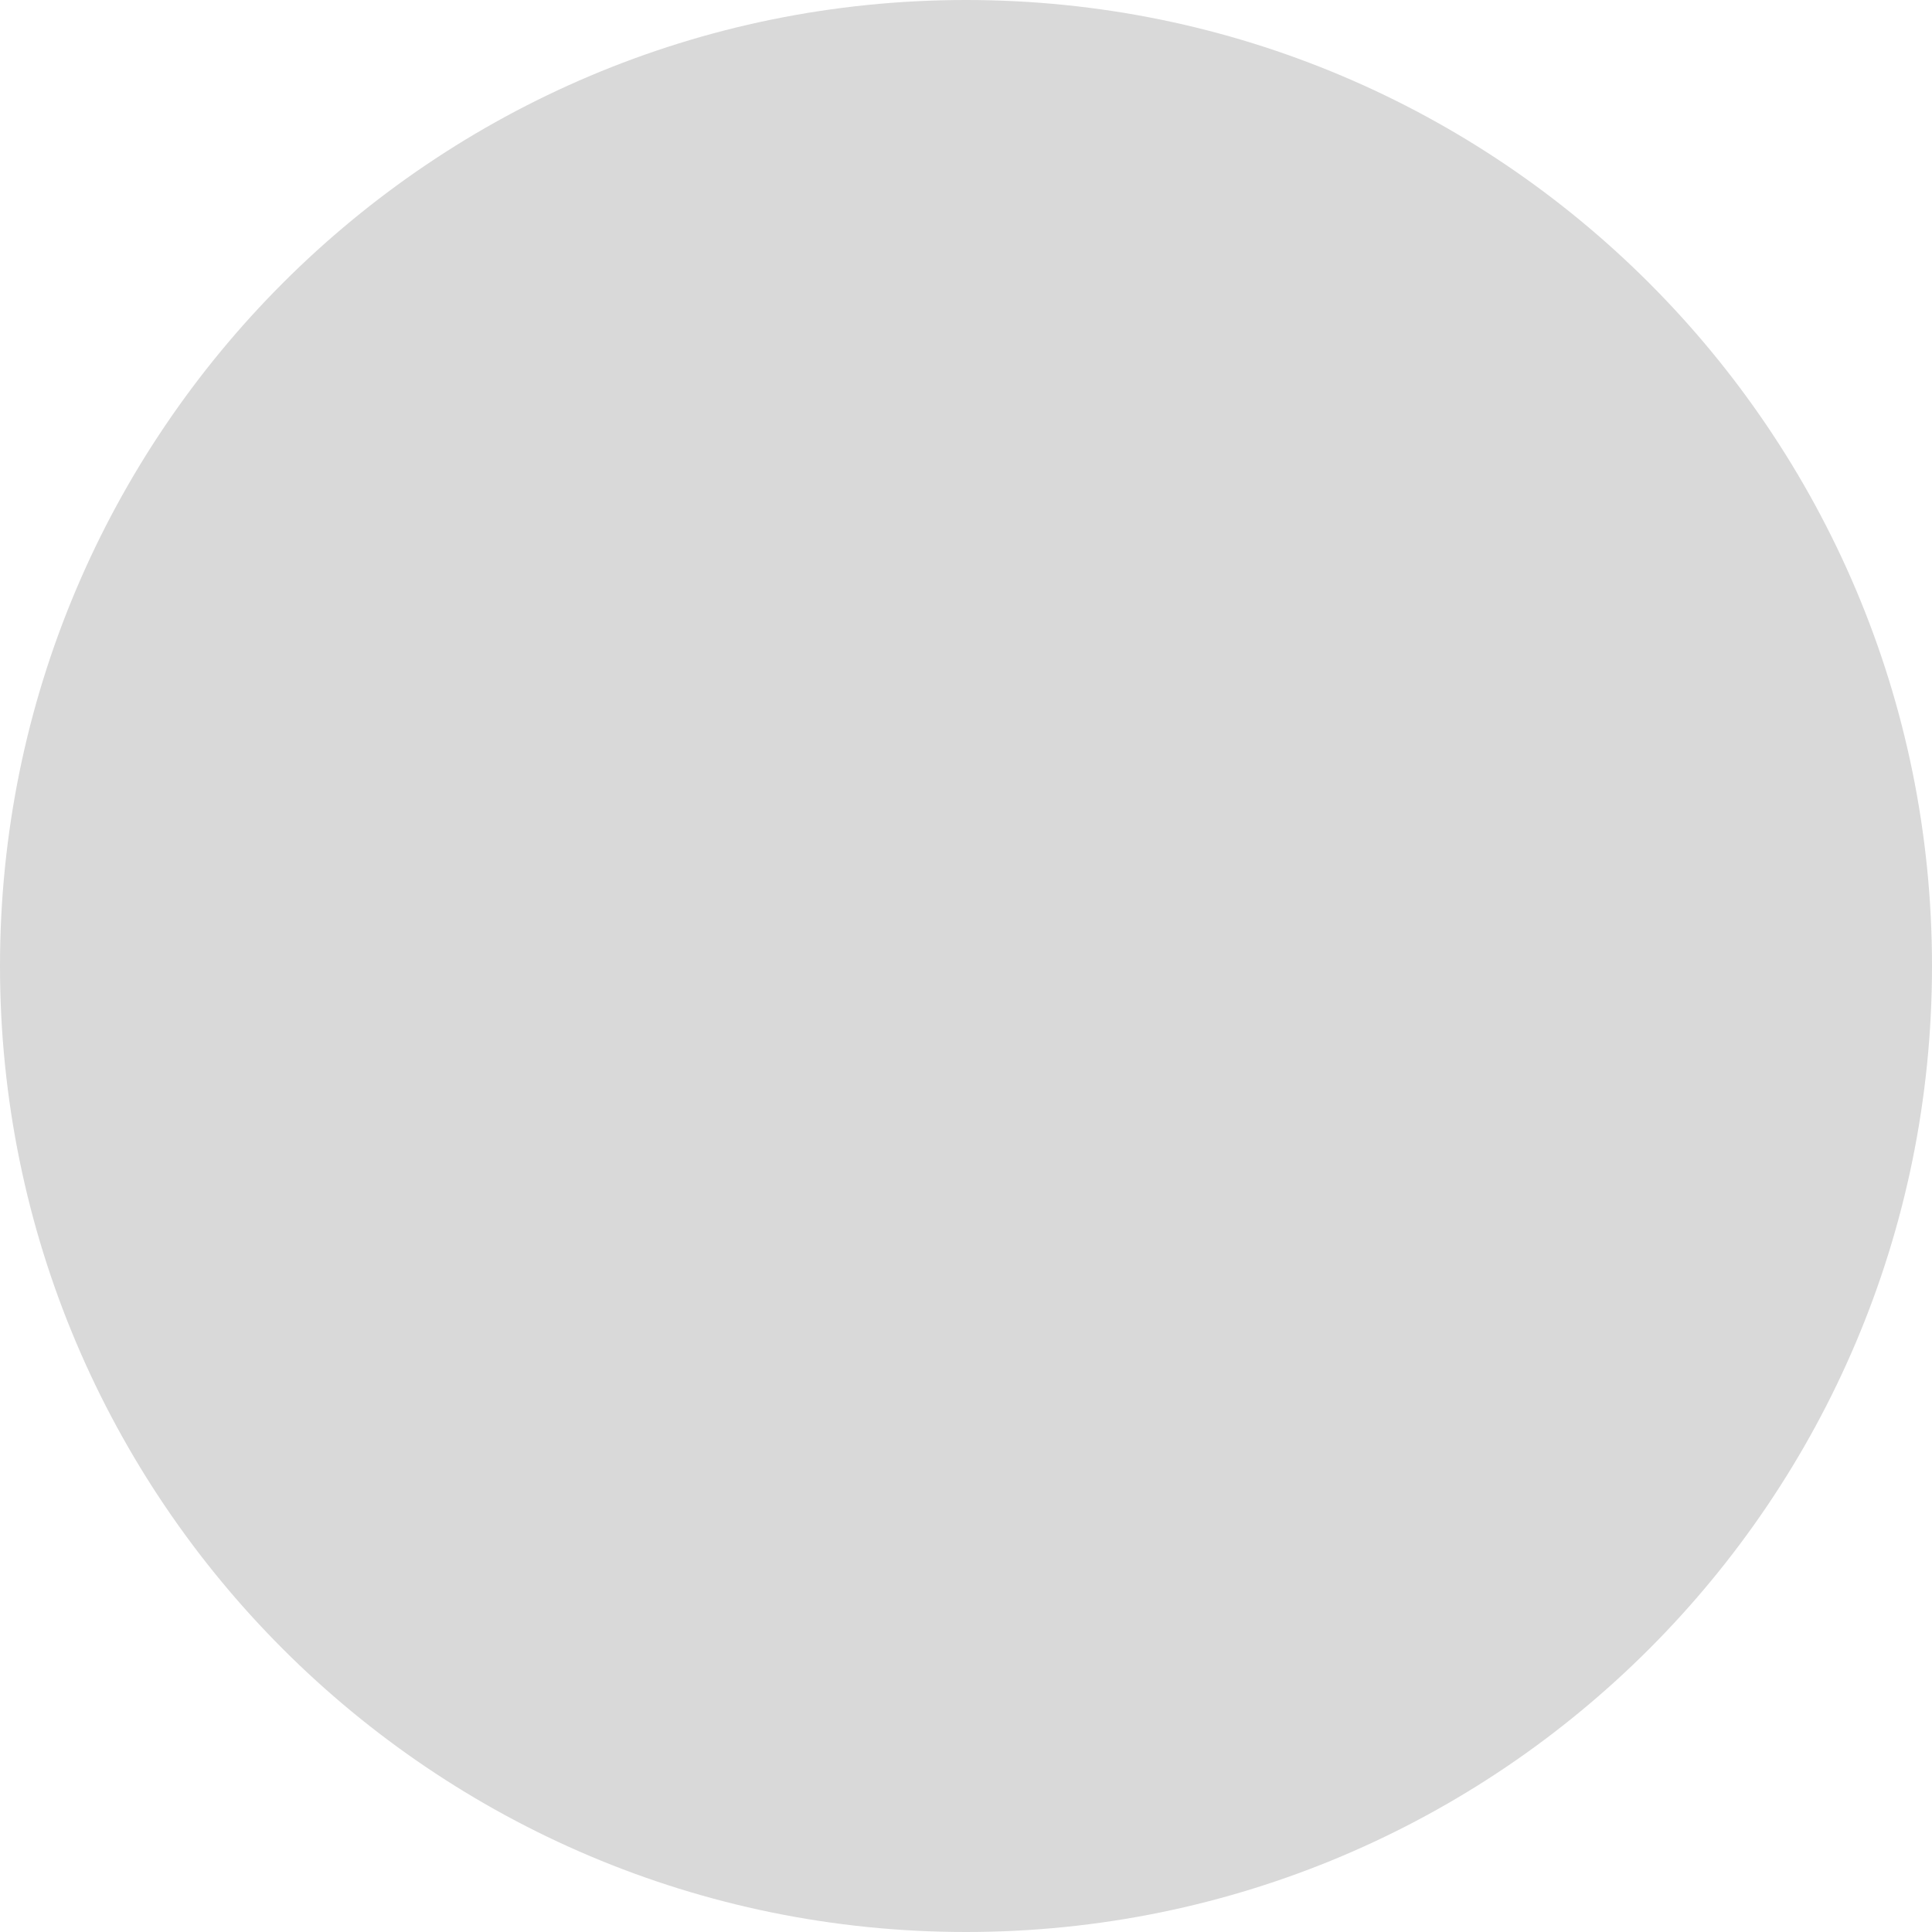
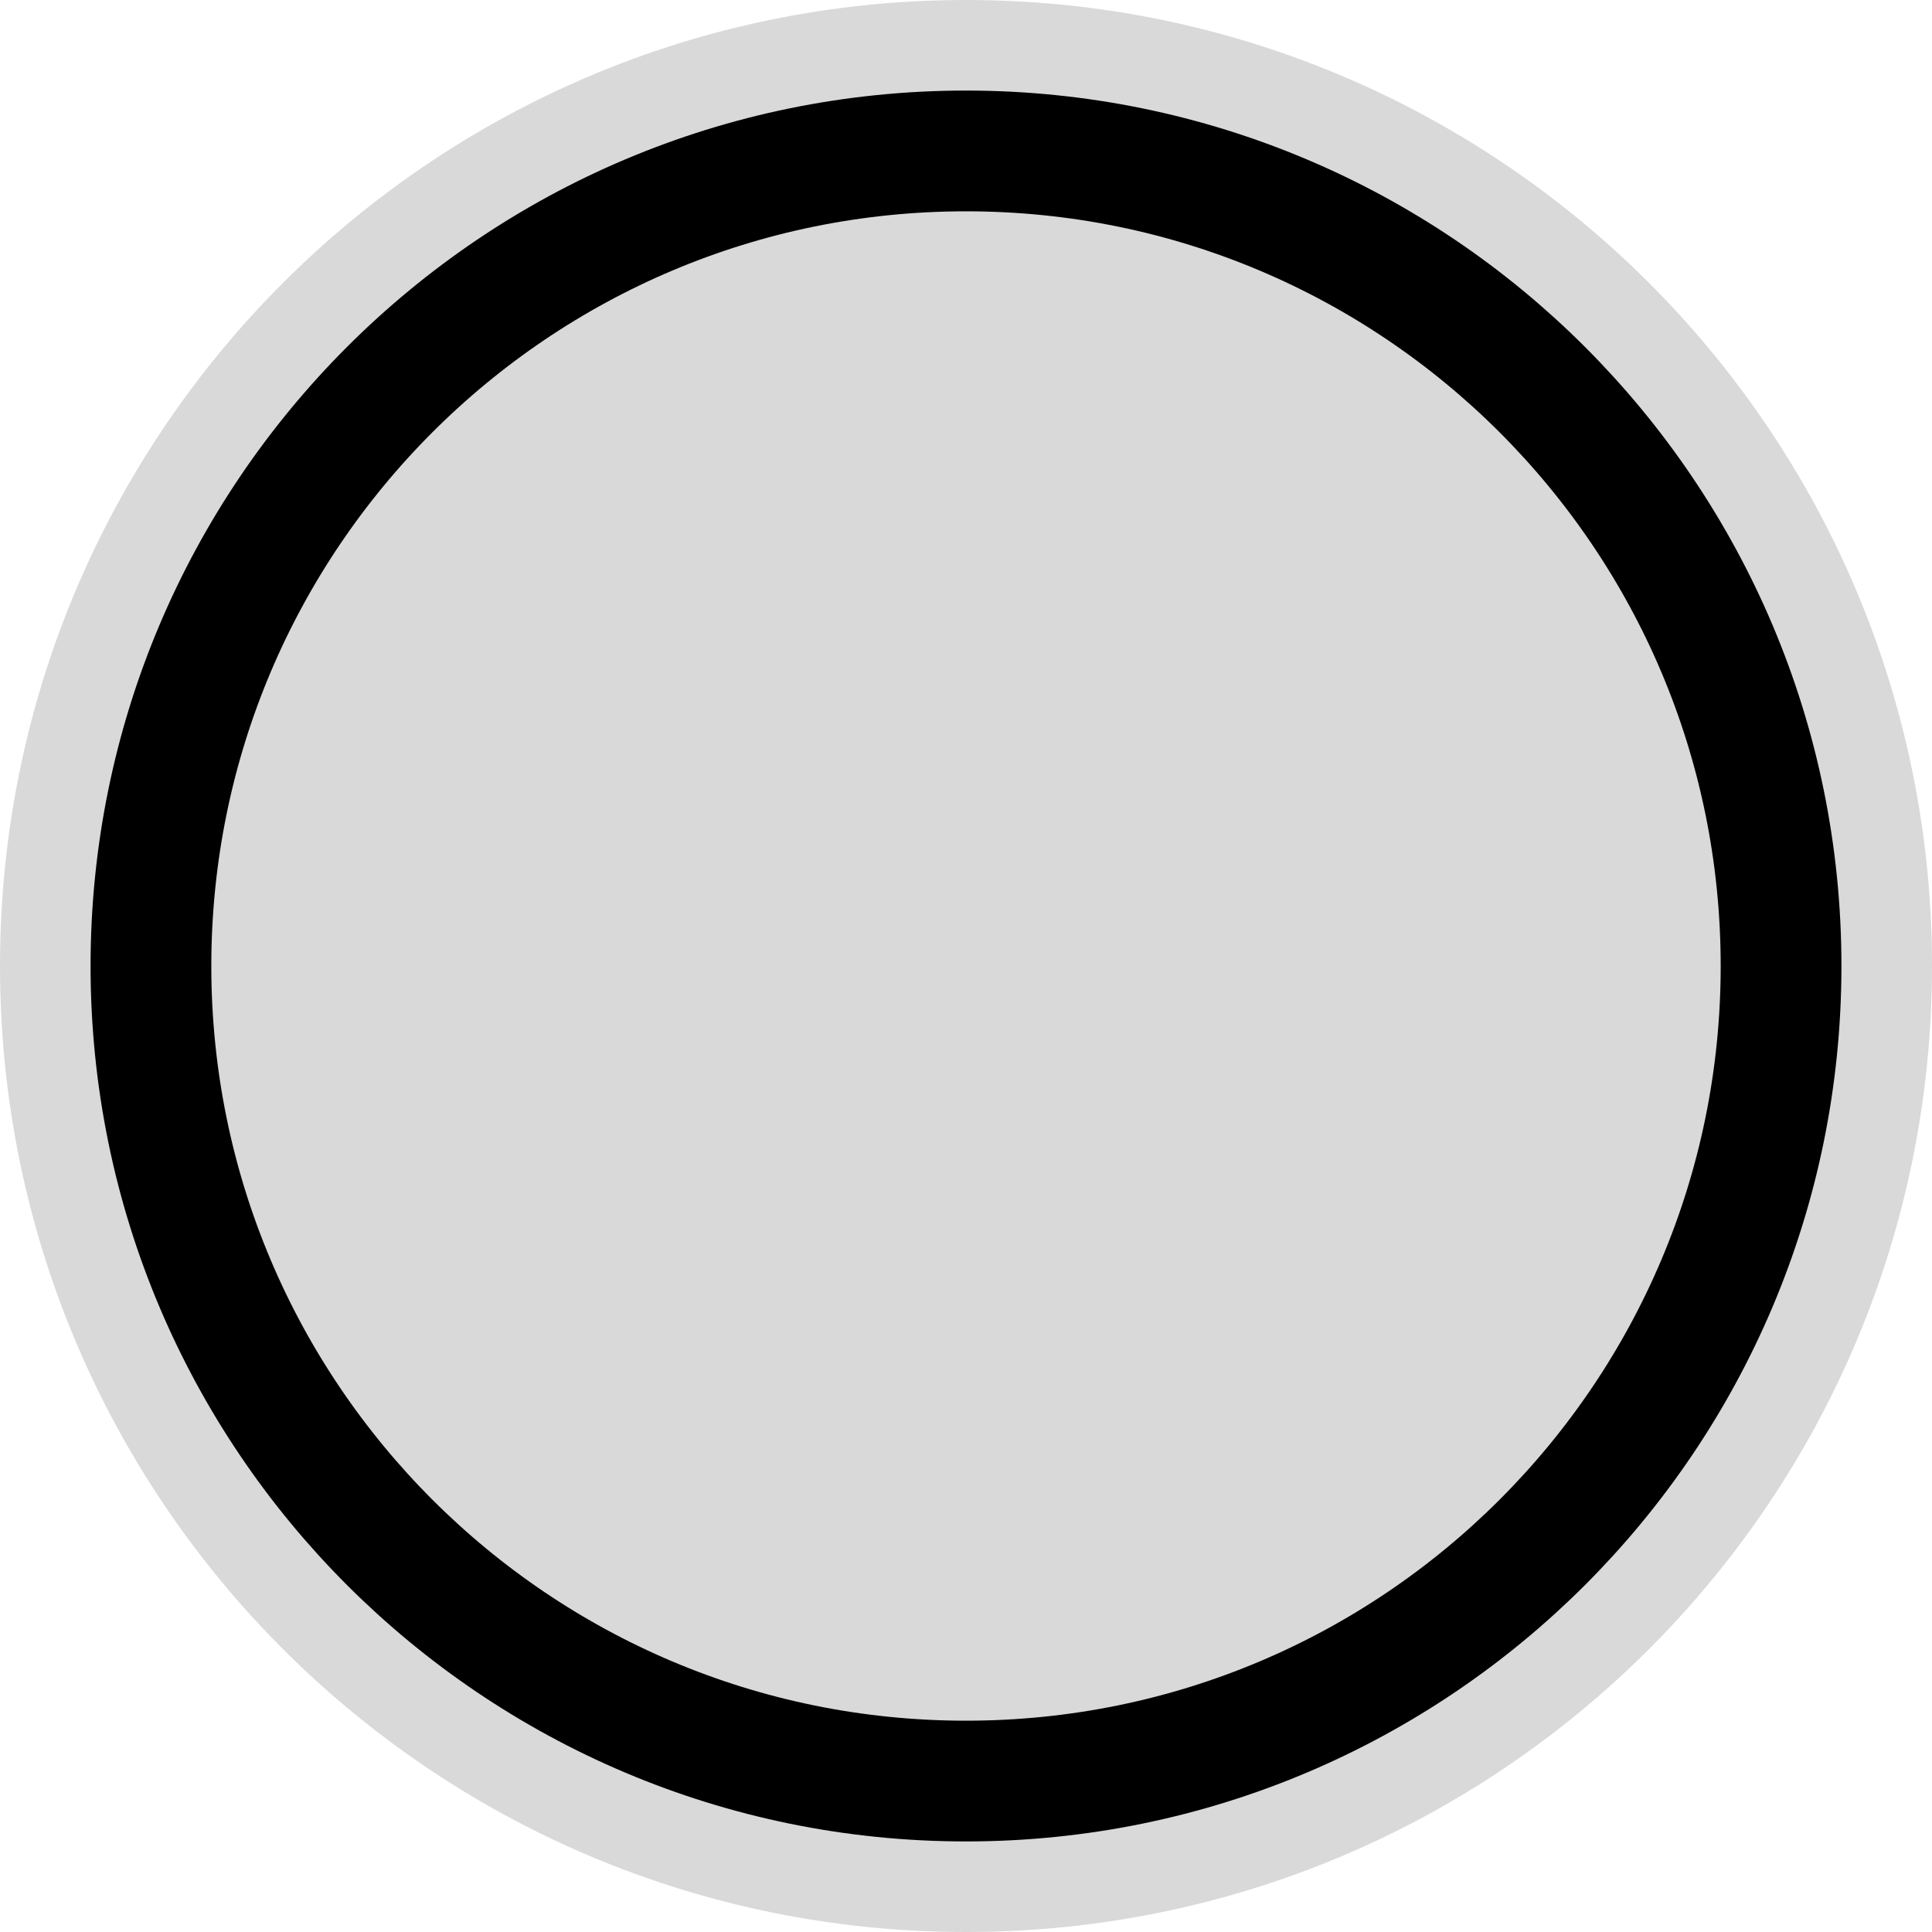
<svg xmlns="http://www.w3.org/2000/svg" width="64" height="64" viewBox="0 0 64 64" fill="none">
  <circle cx="32" cy="32" r="32" fill="#D9D9D9" />
+   <circle cx="32" cy="32" r="27" stroke="black" stroke-width="4" />
</svg>
